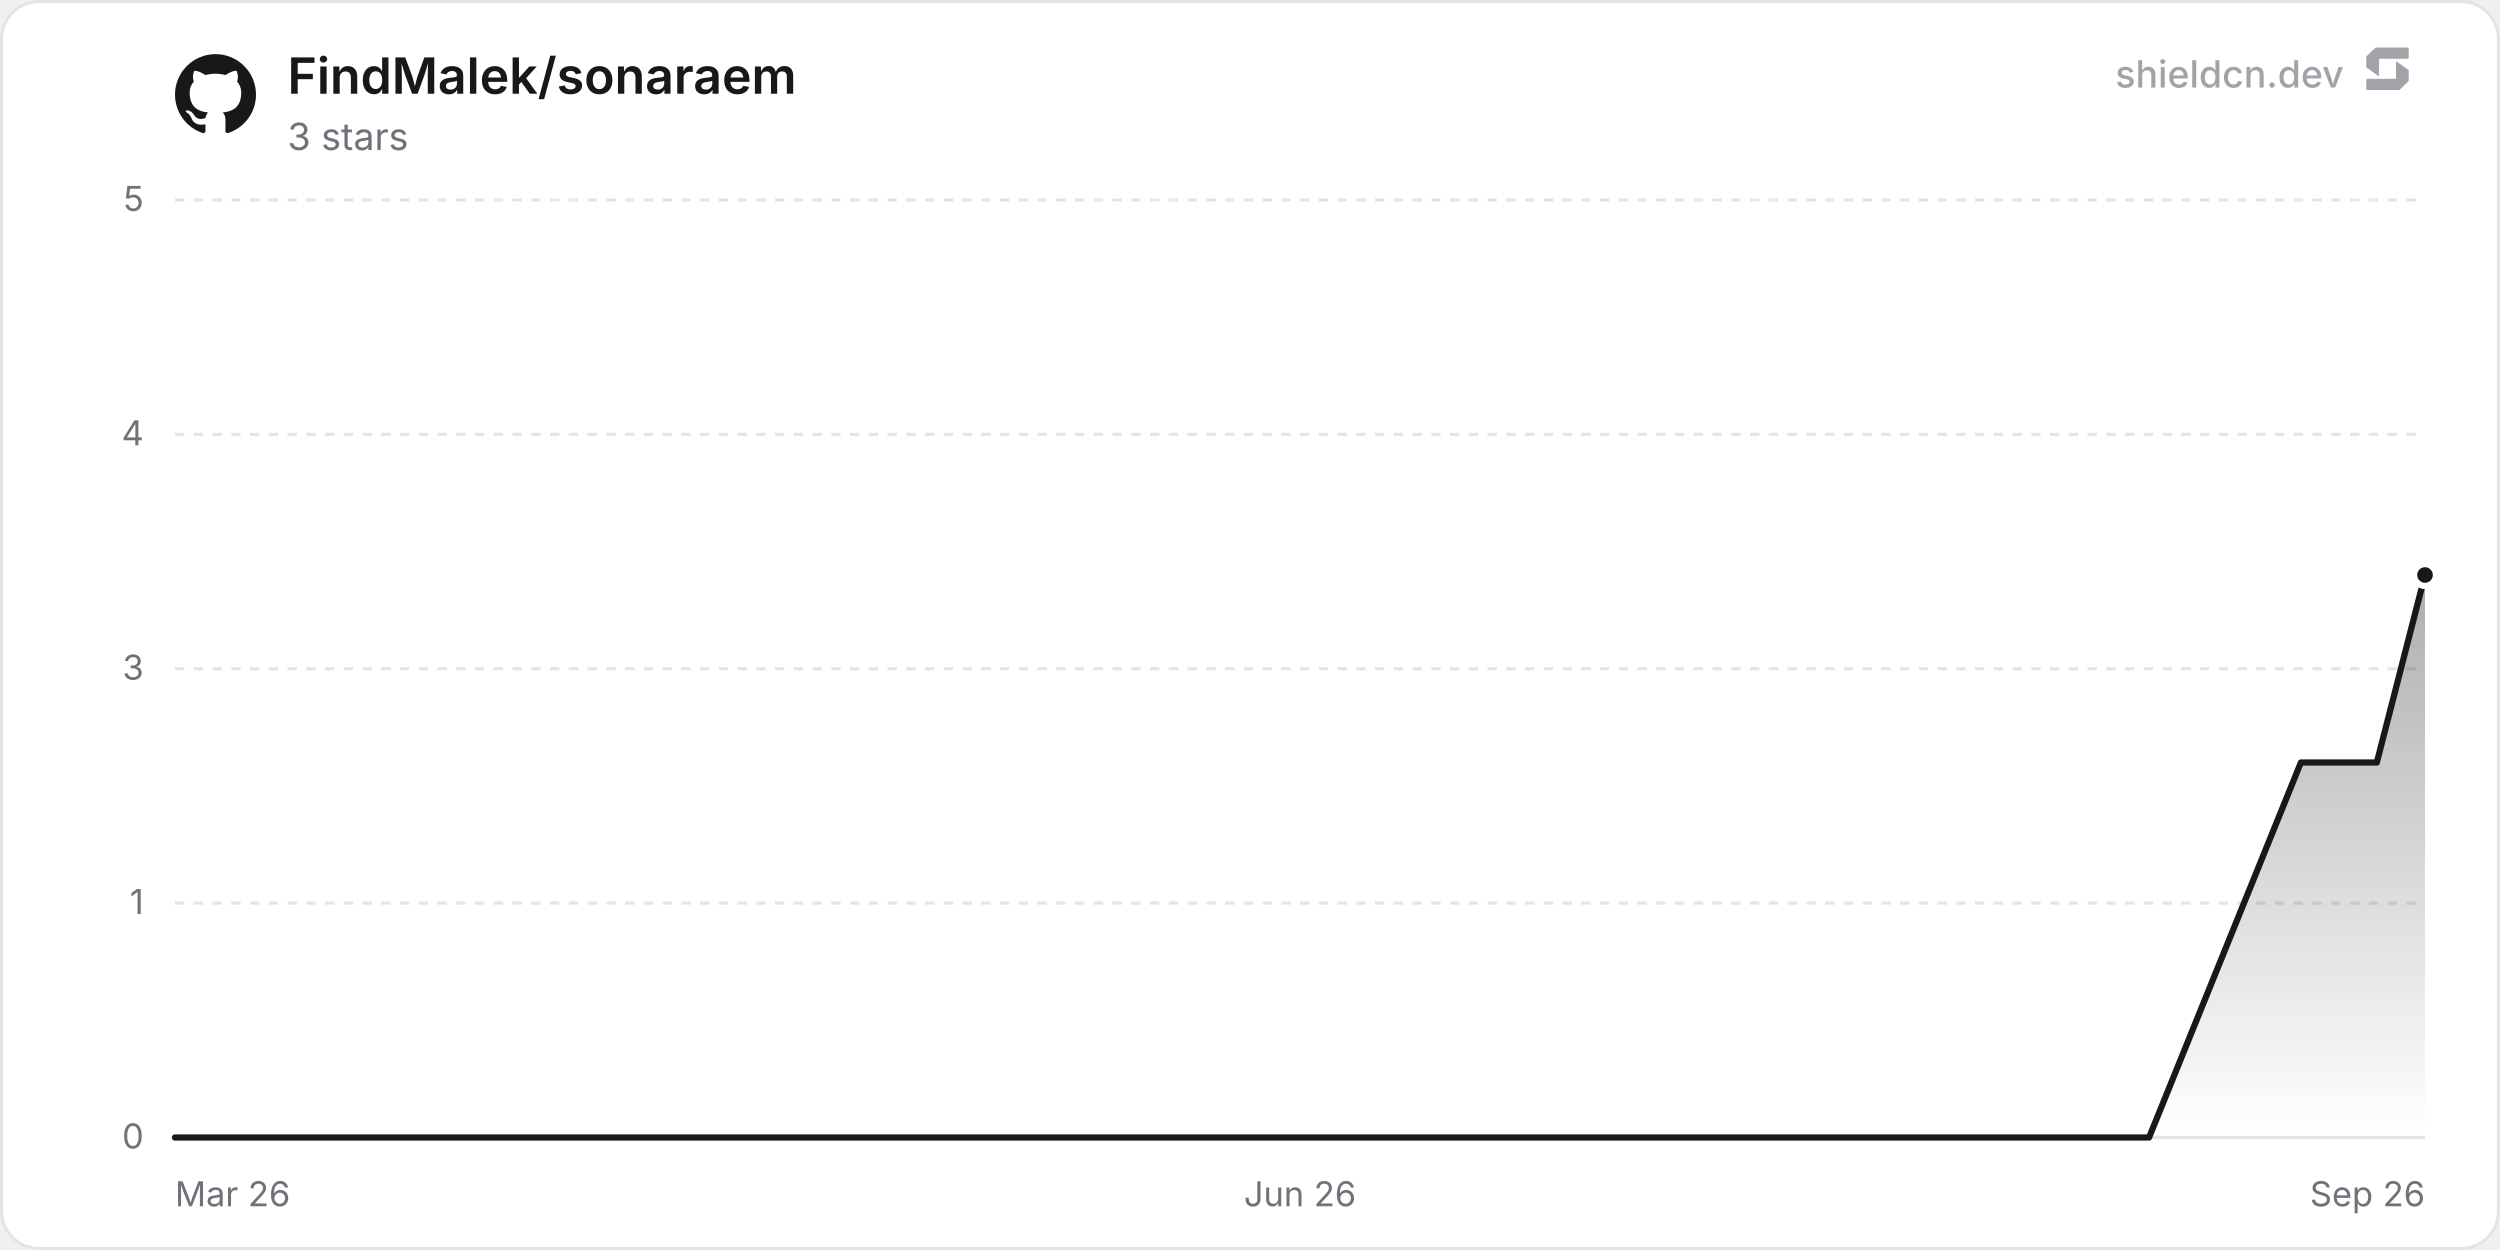
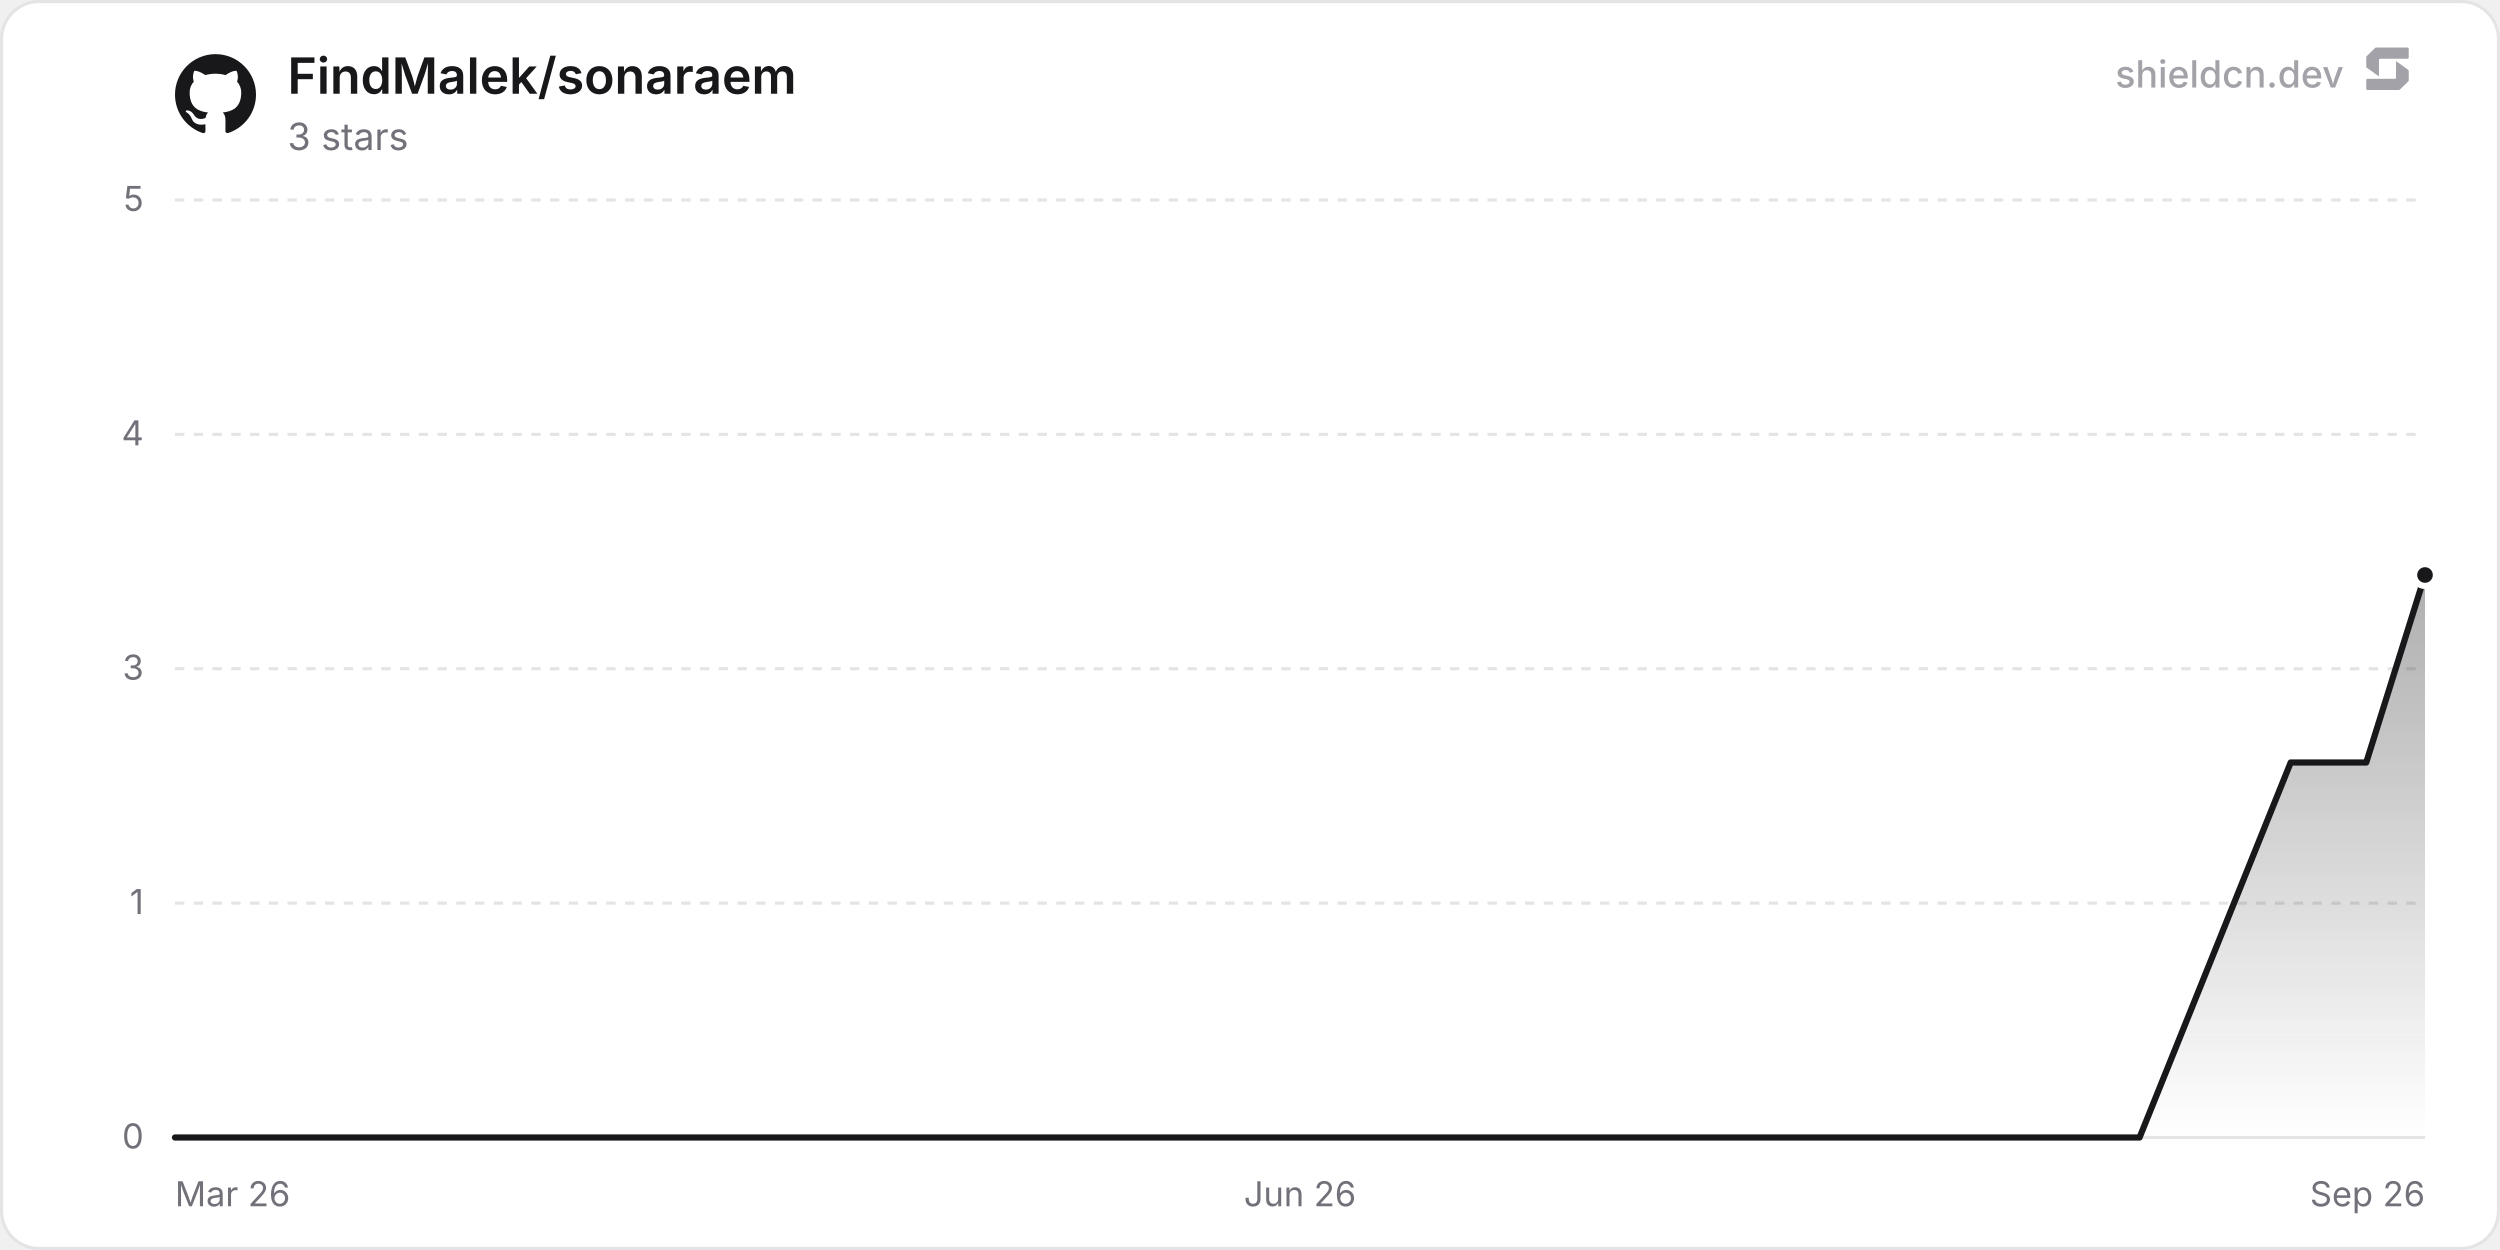
<svg xmlns="http://www.w3.org/2000/svg" width="800" height="400" viewBox="0 0 800 400" role="img" aria-label="FindMalek/sonaraem">
  <defs>
    <linearGradient id="chartFill0" x1="0" y1="0" x2="0" y2="1">
      <stop offset="0%" stop-color="rgba(24, 24, 27, 0.35)" />
      <stop offset="100%" stop-color="rgba(24, 24, 27, 0)" />
    </linearGradient>
  </defs>
  <rect x="0.5" y="0.5" width="799" height="399" rx="12" fill="#ffffff" stroke="#e4e4e7" stroke-width="1" />
  <line x1="56" y1="364" x2="776" y2="364" stroke="#e4e4e7" stroke-width="1" />
  <text x="46" y="367.5" text-anchor="end" font-size="11" fill="#71717a" font-family="'Inter', ui-sans-serif, system-ui, -apple-system, BlinkMacSystemFont, 'Segoe UI', Roboto, Helvetica, Arial, sans-serif">0</text>
  <line x1="56" y1="289" x2="776" y2="289" stroke="#e4e4e7" stroke-width="1" stroke-dasharray="3 3" />
  <text x="46" y="292.5" text-anchor="end" font-size="11" fill="#71717a" font-family="'Inter', ui-sans-serif, system-ui, -apple-system, BlinkMacSystemFont, 'Segoe UI', Roboto, Helvetica, Arial, sans-serif">1</text>
  <line x1="56" y1="214" x2="776" y2="214" stroke="#e4e4e7" stroke-width="1" stroke-dasharray="3 3" />
  <text x="46" y="217.5" text-anchor="end" font-size="11" fill="#71717a" font-family="'Inter', ui-sans-serif, system-ui, -apple-system, BlinkMacSystemFont, 'Segoe UI', Roboto, Helvetica, Arial, sans-serif">3</text>
  <line x1="56" y1="139" x2="776" y2="139" stroke="#e4e4e7" stroke-width="1" stroke-dasharray="3 3" />
  <text x="46" y="142.5" text-anchor="end" font-size="11" fill="#71717a" font-family="'Inter', ui-sans-serif, system-ui, -apple-system, BlinkMacSystemFont, 'Segoe UI', Roboto, Helvetica, Arial, sans-serif">4</text>
  <line x1="56" y1="64" x2="776" y2="64" stroke="#e4e4e7" stroke-width="1" stroke-dasharray="3 3" />
  <text x="46" y="67.5" text-anchor="end" font-size="11" fill="#71717a" font-family="'Inter', ui-sans-serif, system-ui, -apple-system, BlinkMacSystemFont, 'Segoe UI', Roboto, Helvetica, Arial, sans-serif">5</text>
  <text x="56" y="386" text-anchor="start" font-size="11" fill="#71717a" font-family="'Inter', ui-sans-serif, system-ui, -apple-system, BlinkMacSystemFont, 'Segoe UI', Roboto, Helvetica, Arial, sans-serif">Mar 26</text>
  <text x="416" y="386" text-anchor="middle" font-size="11" fill="#71717a" font-family="'Inter', ui-sans-serif, system-ui, -apple-system, BlinkMacSystemFont, 'Segoe UI', Roboto, Helvetica, Arial, sans-serif">Jun 26</text>
  <text x="776" y="386" text-anchor="end" font-size="11" fill="#71717a" font-family="'Inter', ui-sans-serif, system-ui, -apple-system, BlinkMacSystemFont, 'Segoe UI', Roboto, Helvetica, Arial, sans-serif">Sep 26</text>
-   <path d="M56 364 L80.3 364 L104.59 364 L128.89 364 L153.18 364 L177.48 364 L201.78 364 L226.07 364 L250.37 364 L274.66 364 L298.96 364 L323.26 364 L347.55 364 L371.85 364 L396.14 364 L444.74 364 L469.03 364 L493.33 364 L517.62 364 L541.92 364 L566.22 364 L590.51 364 L614.81 364 L639.1 364 L663.4 364 L687.7 364 L711.99 304 L736.29 244 L760.58 244 L776 184 L776 364 L56 364 Z" fill="url(#chartFill0)" />
-   <path d="M56 364 L80.3 364 L104.59 364 L128.89 364 L153.18 364 L177.48 364 L201.78 364 L226.07 364 L250.37 364 L274.66 364 L298.96 364 L323.26 364 L347.55 364 L371.85 364 L396.14 364 L444.74 364 L469.03 364 L493.33 364 L517.62 364 L541.92 364 L566.22 364 L590.51 364 L614.81 364 L639.1 364 L663.4 364 L687.7 364 L711.99 304 L736.29 244 L760.58 244 L776 184" fill="none" stroke="#18181b" stroke-width="2" stroke-linejoin="round" stroke-linecap="round" />
+   <path d="M56 364 L80.18 364 L104.36 364 L128.54 364 L152.72 364 L176.9 364 L201.07 364 L225.25 364 L249.43 364 L273.61 364 L297.79 364 L321.97 364 L346.15 364 L370.33 364 L394.51 364 L442.87 364 L467.05 364 L491.22 364 L515.4 364 L539.58 364 L563.76 364 L587.94 364 L612.12 364 L636.3 364 L660.48 364 L684.66 364 L708.84 304 L733.02 244 L757.2 244 L776 184 L776 364 L56 364 Z" fill="url(#chartFill0)" />
+   <path d="M56 364 L80.18 364 L104.36 364 L128.54 364 L152.72 364 L176.9 364 L201.07 364 L225.25 364 L249.43 364 L273.61 364 L297.79 364 L321.97 364 L346.15 364 L370.33 364 L394.51 364 L442.87 364 L467.05 364 L491.22 364 L515.4 364 L539.58 364 L563.76 364 L587.94 364 L612.12 364 L636.3 364 L660.48 364 L684.66 364 L708.84 304 L733.02 244 L757.2 244 L776 184" fill="none" stroke="#18181b" stroke-width="2" stroke-linejoin="round" stroke-linecap="round" />
  <circle cx="776" cy="184" r="3.5" fill="#18181b" stroke="#ffffff" stroke-width="2" />
  <g transform="translate(56, 17) scale(1.08)" fill="#18181b">
    <path d="M12 .297c-6.63 0-12 5.373-12 12 0 5.303 3.438 9.8 8.205 11.385.6.113.82-.258.82-.577 0-.285-.01-1.04-.015-2.04-3.338.724-4.042-1.61-4.042-1.61C4.422 18.07 3.633 17.7 3.633 17.7c-1.087-.744.084-.729.084-.729 1.205.084 1.838 1.236 1.838 1.236 1.07 1.835 2.809 1.305 3.495.998.108-.776.417-1.305.76-1.605-2.665-.3-5.466-1.332-5.466-5.93 0-1.31.465-2.38 1.235-3.22-.135-.303-.54-1.523.105-3.176 0 0 1.005-.322 3.3 1.23.96-.267 1.98-.399 3-.405 1.02.006 2.04.138 3 .405 2.28-1.552 3.285-1.23 3.285-1.23.645 1.653.24 2.873.12 3.176.765.84 1.23 1.91 1.23 3.22 0 4.61-2.805 5.625-5.475 5.92.42.36.81 1.096.81 2.22 0 1.606-.015 2.896-.015 3.286 0 .315.21.69.825.57C20.565 22.092 24 17.592 24 12.297c0-6.627-5.373-12-12-12" />
  </g>
  <text x="92" y="30" font-size="16" font-weight="600" fill="#18181b" font-family="'Inter', ui-sans-serif, system-ui, -apple-system, BlinkMacSystemFont, 'Segoe UI', Roboto, Helvetica, Arial, sans-serif">FindMalek/sonaraem</text>
  <text x="92" y="48" font-size="12" fill="#71717a" font-family="'Inter', ui-sans-serif, system-ui, -apple-system, BlinkMacSystemFont, 'Segoe UI', Roboto, Helvetica, Arial, sans-serif">3 stars</text>
  <g fill-opacity="0.65">
    <text x="750" y="28" text-anchor="end" font-size="12" font-weight="500" fill="#71717a" font-family="'Inter', ui-sans-serif, system-ui, -apple-system, BlinkMacSystemFont, 'Segoe UI', Roboto, Helvetica, Arial, sans-serif">shieldcn.dev</text>
    <g transform="translate(756, 14) scale(0.01)" fill="#71717a">
      <path d="M1088.4,565.1c-6.5-4.7-15.5,0-15.5,7.9v510.2c0,21.3-18.1,38.6-40.4,38.6H160.9c-22.3,0-40.4,17.3-40.4,38.6v280.8c0,21.3,18.1,38.6,40.4,38.6h1004.5c10.8,0,21.2-4.2,28.8-11.6l273.4-266.3c7.4-7.2,11.6-16.9,11.6-27v-308.7c0-12.1-5.9-23.5-16.1-30.8l-374.7-270.3Z" />
      <path d="M511.2,1035.9c6.5,4.7,15.5,0,15.5-7.9v-510.2c0-21.3,18.1-38.6,40.4-38.6h871.7c22.3,0,40.4-17.3,40.4-38.6V159.7c0-21.3-18.1-38.6-40.4-38.6H434.3c-10.8,0-21.2,4.2-28.8,11.6L132,399c-7.4,7.2-11.6,16.9-11.6,27v308.7c0,12.1,5.9,23.5,16.1,30.8l374.7,270.3Z" />
    </g>
  </g>
</svg>
